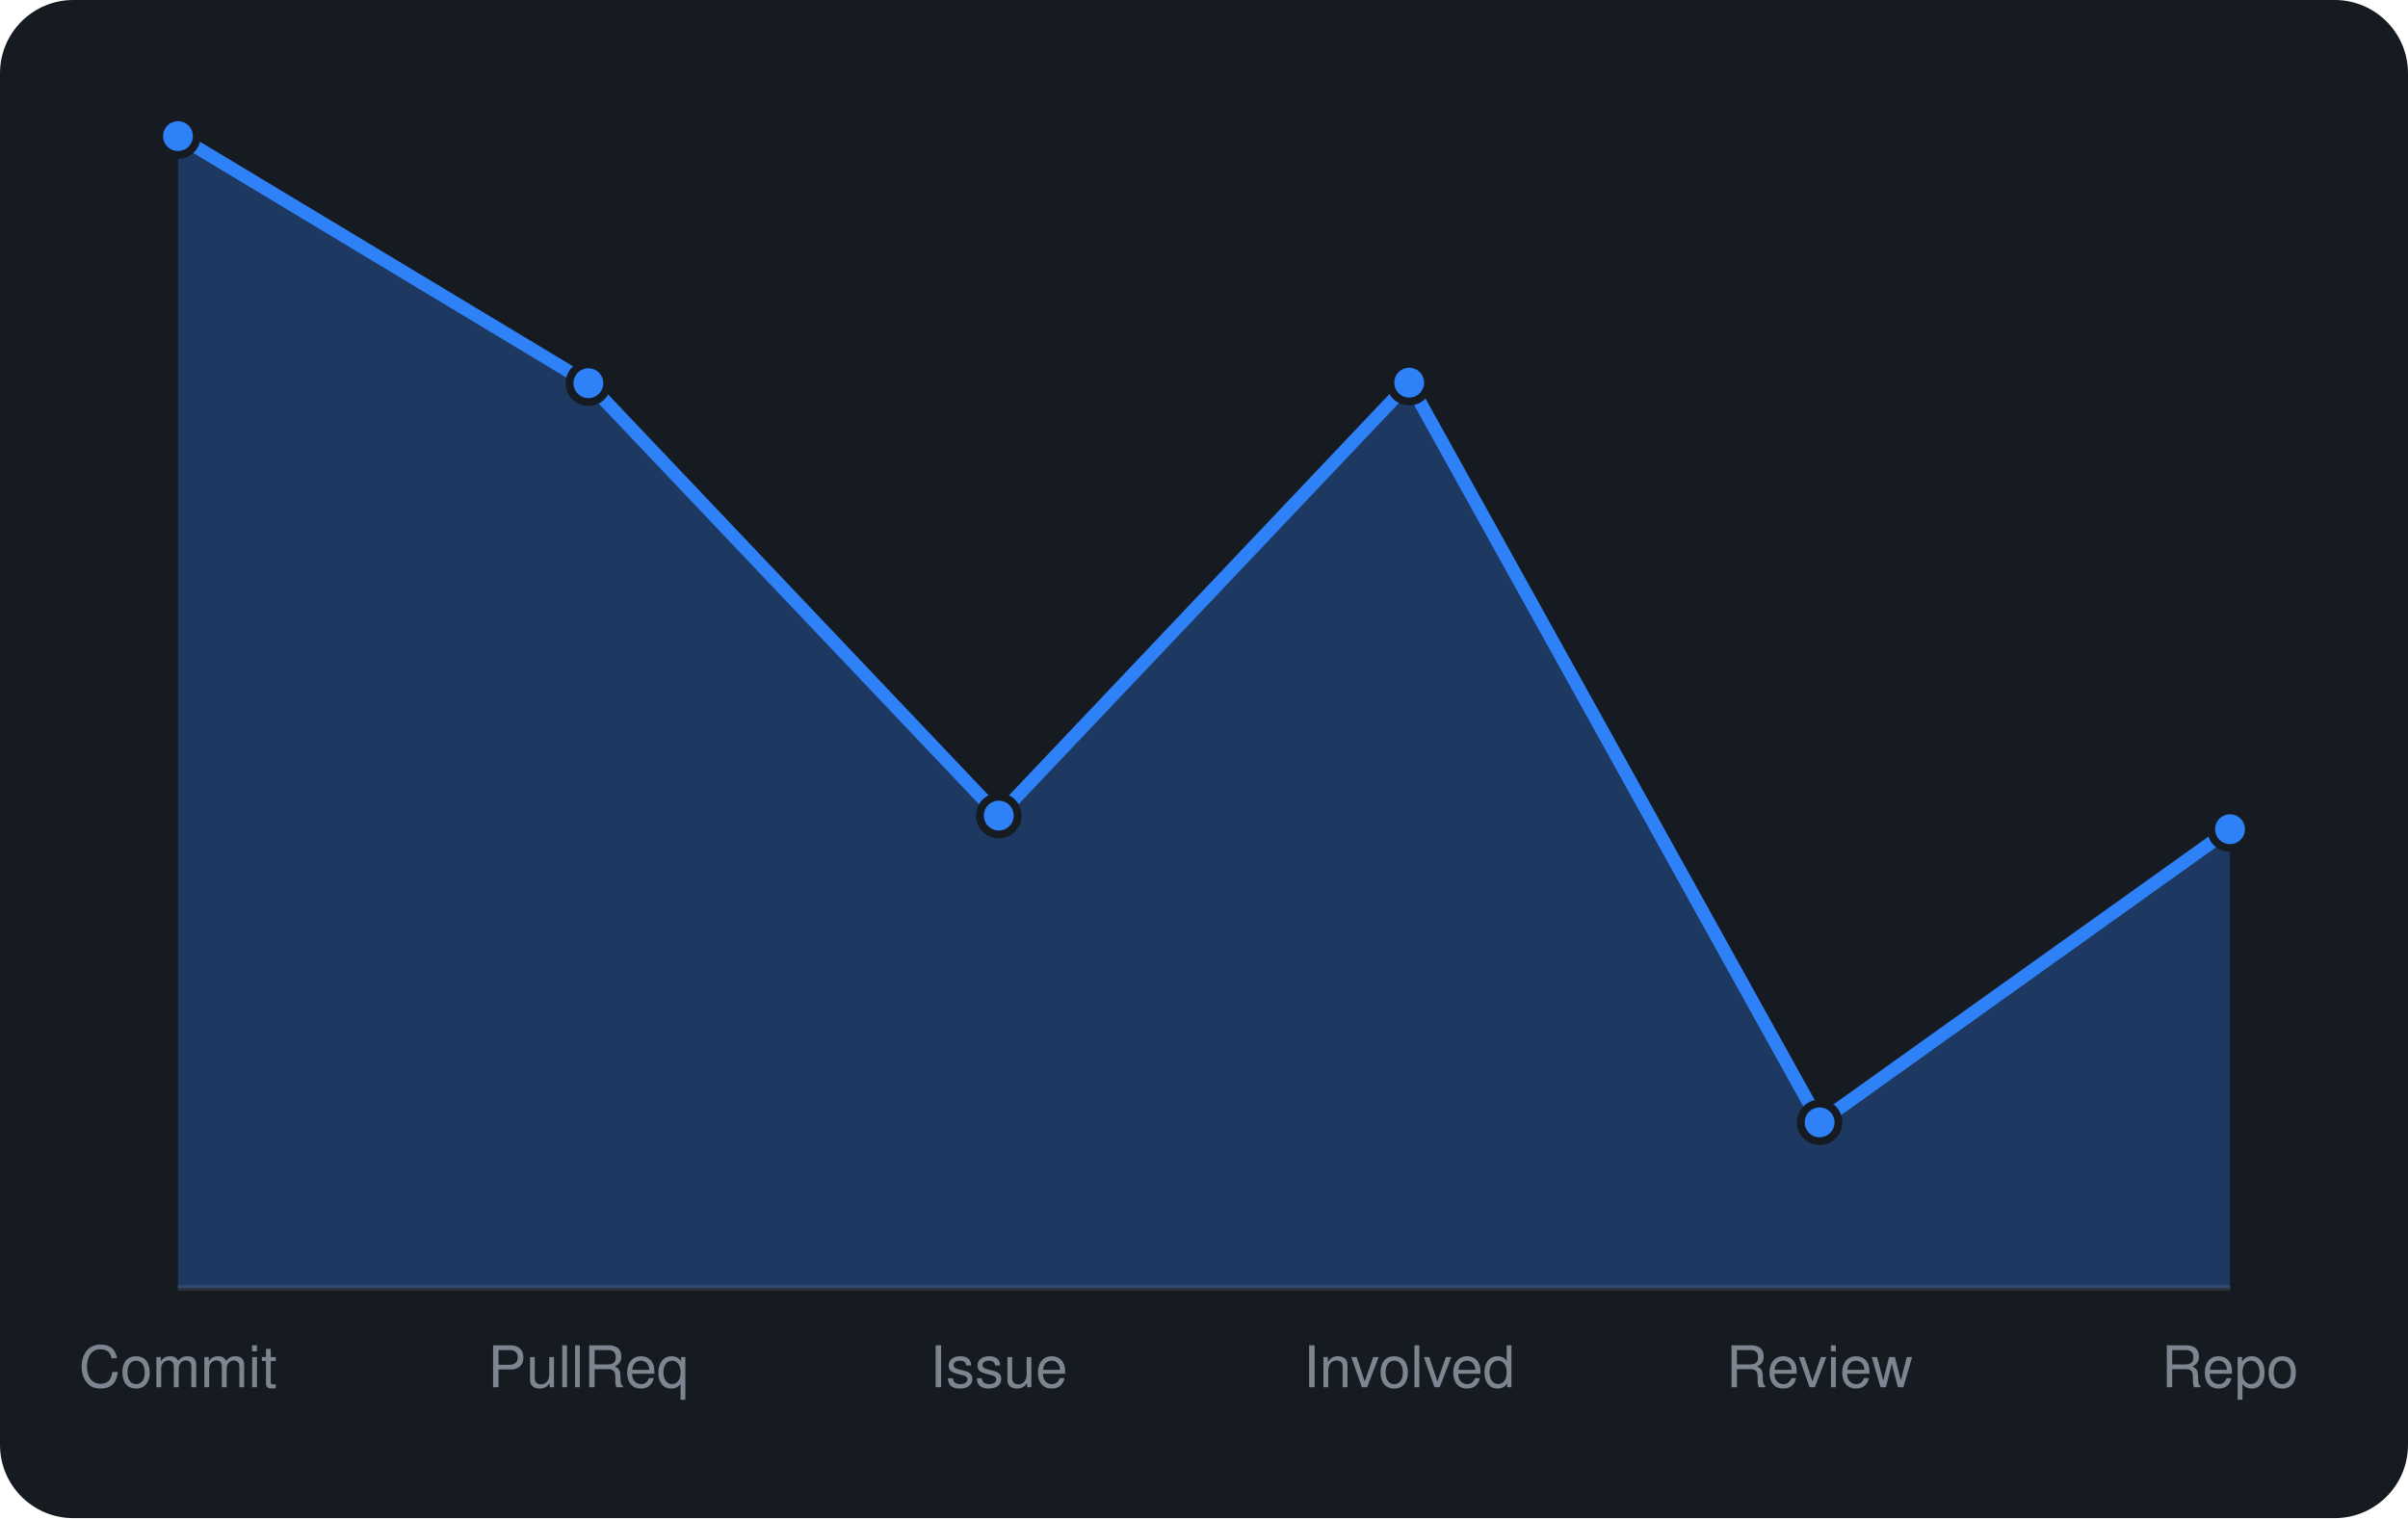
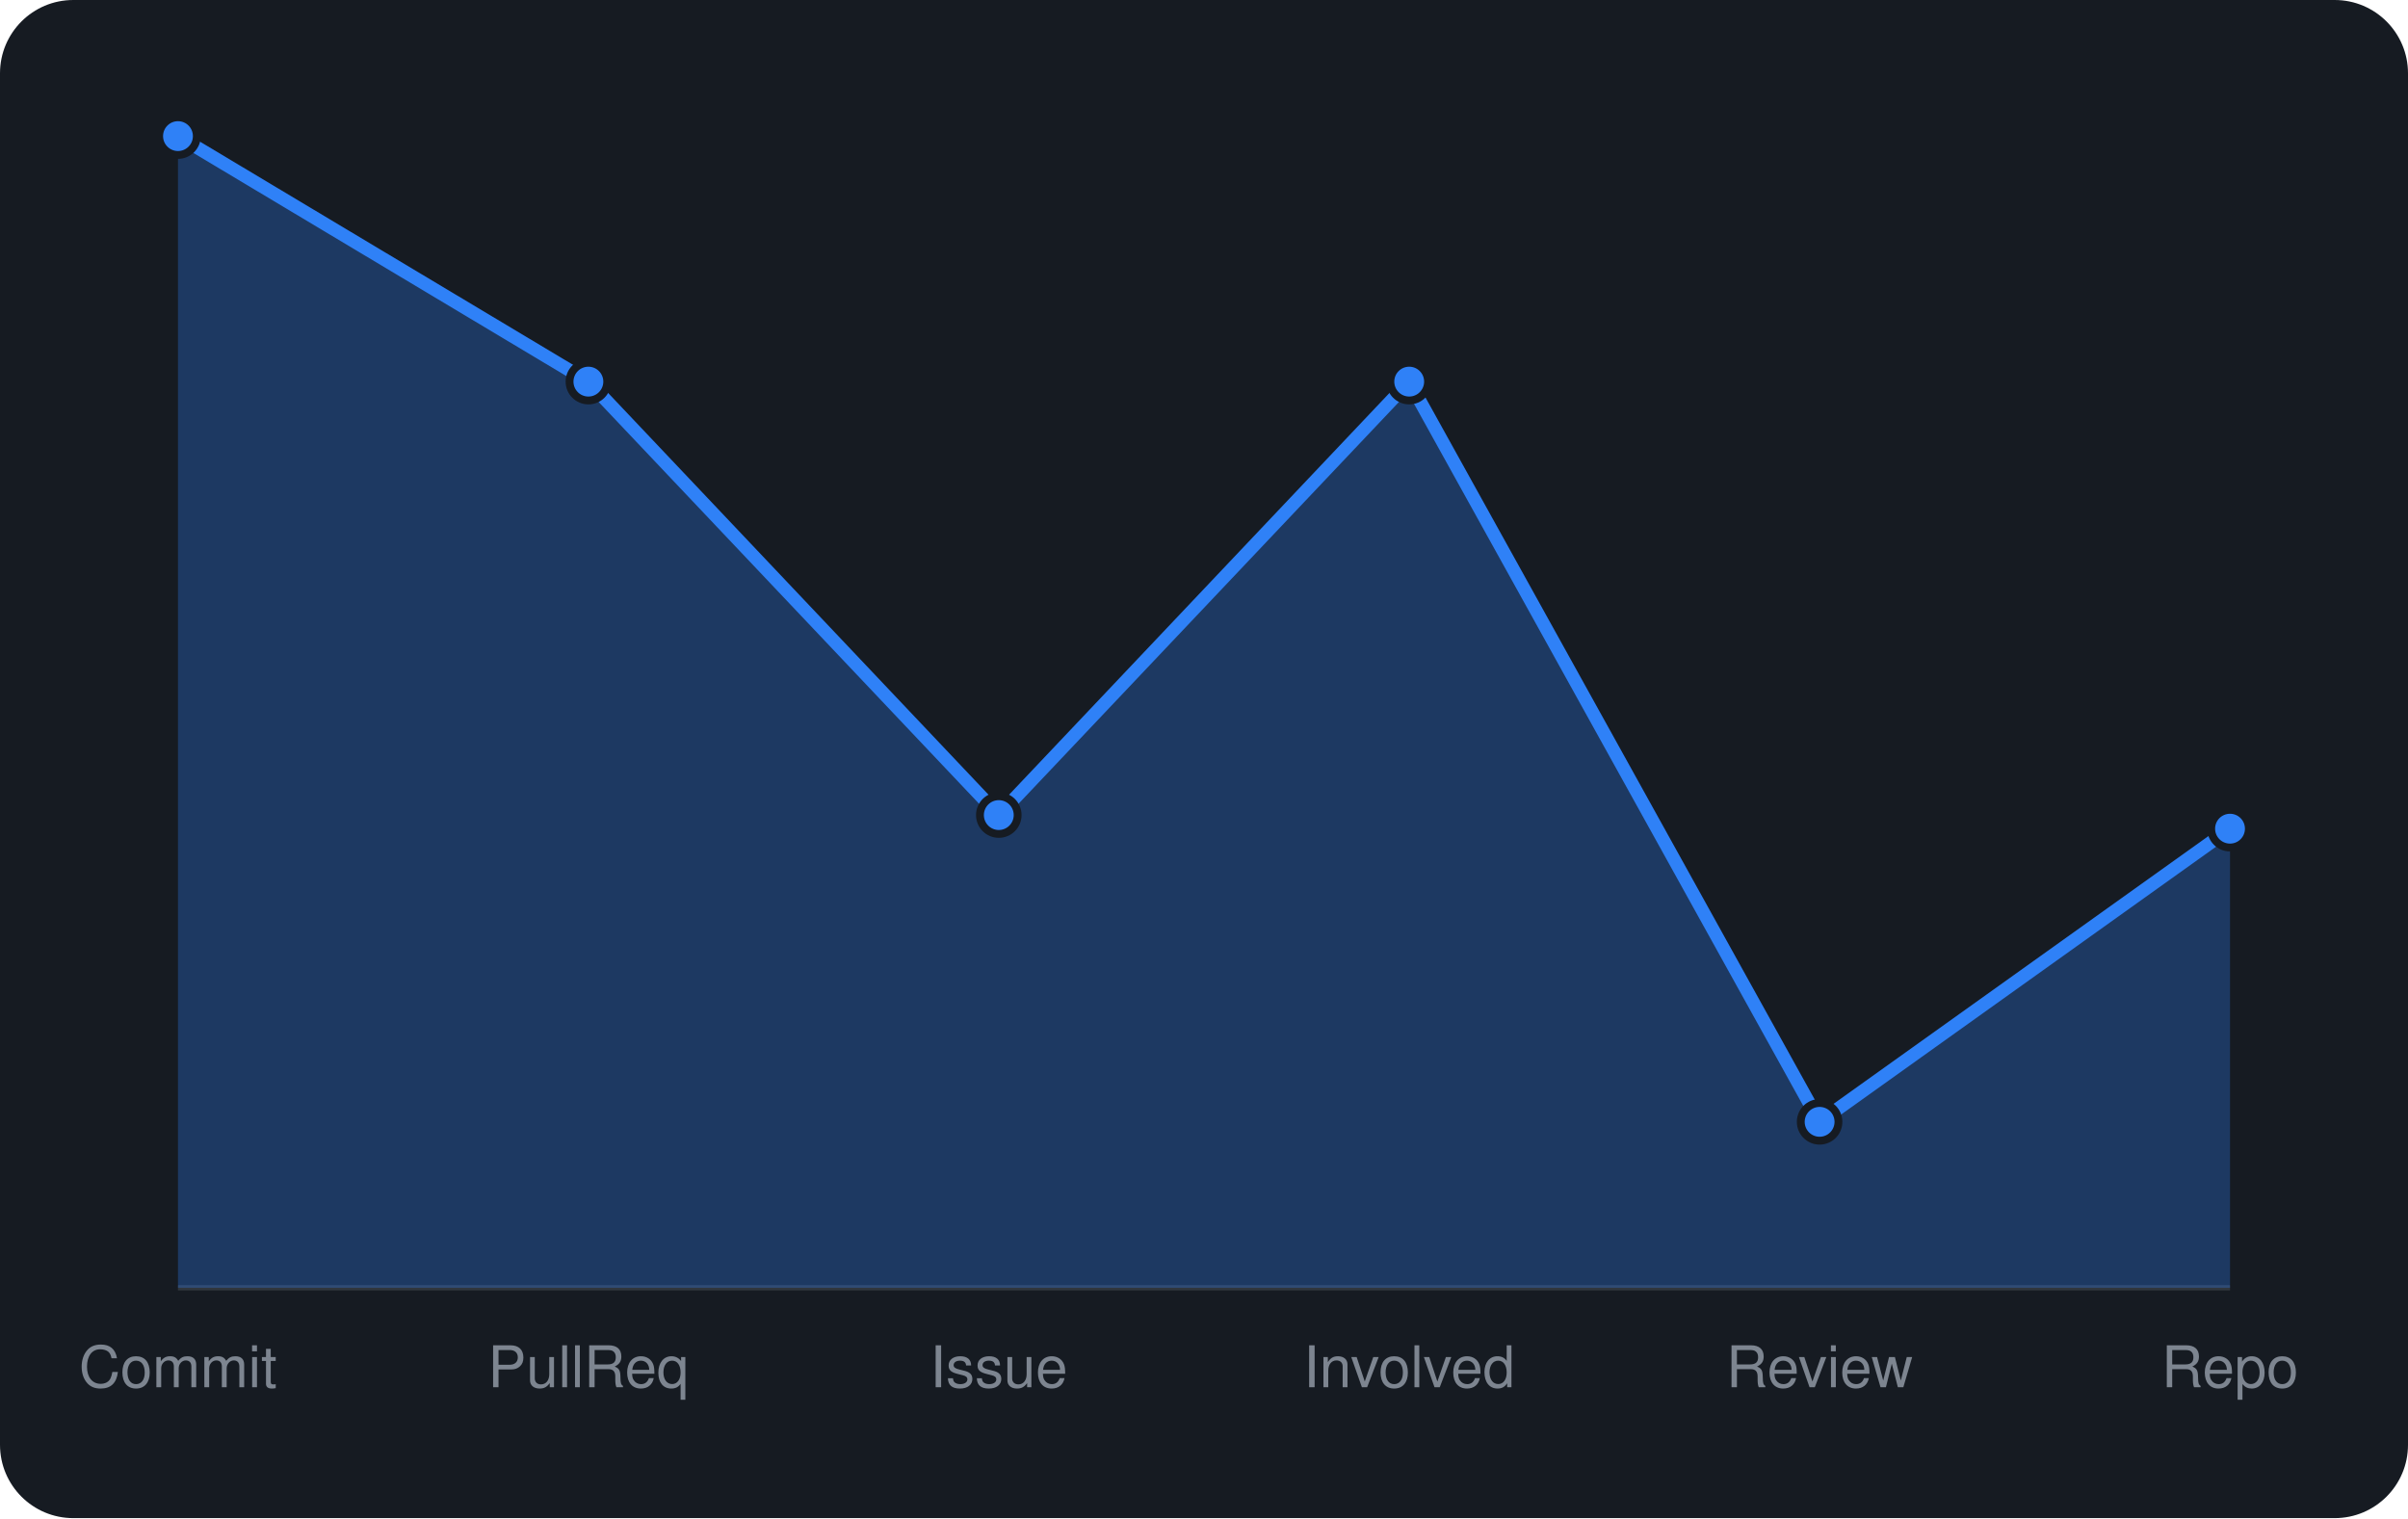
<svg xmlns="http://www.w3.org/2000/svg" viewBox="0 0 460 290" width="460" height="290" font-family="-apple-system,BlinkMacSystemFont,'Segoe UI',Helvetica,Arial,sans-serif">
  <rect width="460" height="290" rx="14" fill="#161b22" />
  <line x1="34" y1="246" x2="426" y2="246" stroke="#30363d" />
-   <path d="M34.0 246 L34.0 26.0L112.4 73.2L190.8 155.8L269.2 73.1L347.6 214.4L426.0 158.4 L426.0 246 Z" fill="rgba(47,129,247,0.3)" />
-   <path d="M34.0 26.0L112.4 73.2L190.8 155.8L269.2 73.1L347.6 214.4L426.0 158.4" fill="none" stroke="#2f81f7" stroke-width="2.5" stroke-linejoin="round" />
+   <path d="M34.0 246 L34.0 26.0L112.4 72.9L190.8 155.7L269.2 72.9L347.6 214.3L426.0 158.3 L426.0 246 Z" fill="rgba(47,129,247,0.3)" />
+   <path d="M34.0 26.0L112.4 72.9L190.8 155.7L269.2 72.9L347.6 214.3L426.0 158.3" fill="none" stroke="#2f81f7" stroke-width="2.5" stroke-linejoin="round" />
  <circle cx="34.0" cy="26.0" r="3.6" fill="#2f81f7" stroke="#161b22" stroke-width="1.5" />
-   <circle cx="112.4" cy="73.2" r="3.6" fill="#2f81f7" stroke="#161b22" stroke-width="1.5" />
-   <circle cx="190.8" cy="155.8" r="3.6" fill="#2f81f7" stroke="#161b22" stroke-width="1.5" />
-   <circle cx="269.2" cy="73.1" r="3.6" fill="#2f81f7" stroke="#161b22" stroke-width="1.5" />
-   <circle cx="347.6" cy="214.4" r="3.6" fill="#2f81f7" stroke="#161b22" stroke-width="1.5" />
-   <circle cx="426.0" cy="158.4" r="3.6" fill="#2f81f7" stroke="#161b22" stroke-width="1.5" />
+   <circle cx="112.4" cy="72.9" r="3.6" fill="#2f81f7" stroke="#161b22" stroke-width="1.5" />
+   <circle cx="190.8" cy="155.7" r="3.6" fill="#2f81f7" stroke="#161b22" stroke-width="1.5" />
+   <circle cx="269.2" cy="72.9" r="3.6" fill="#2f81f7" stroke="#161b22" stroke-width="1.5" />
+   <circle cx="347.6" cy="214.3" r="3.6" fill="#2f81f7" stroke="#161b22" stroke-width="1.5" />
+   <circle cx="426.0" cy="158.3" r="3.6" fill="#2f81f7" stroke="#161b22" stroke-width="1.5" />
  <text x="34.0" y="265" text-anchor="middle" font-size="11" fill="#7d8590">Commit</text>
  <text x="112.4" y="265" text-anchor="middle" font-size="11" fill="#7d8590">PullReq</text>
  <text x="190.8" y="265" text-anchor="middle" font-size="11" fill="#7d8590">Issue</text>
  <text x="269.2" y="265" text-anchor="middle" font-size="11" fill="#7d8590">Involved</text>
  <text x="347.6" y="265" text-anchor="middle" font-size="11" fill="#7d8590">Review</text>
  <text x="426.0" y="265" text-anchor="middle" font-size="11" fill="#7d8590">Repo</text>
</svg>
